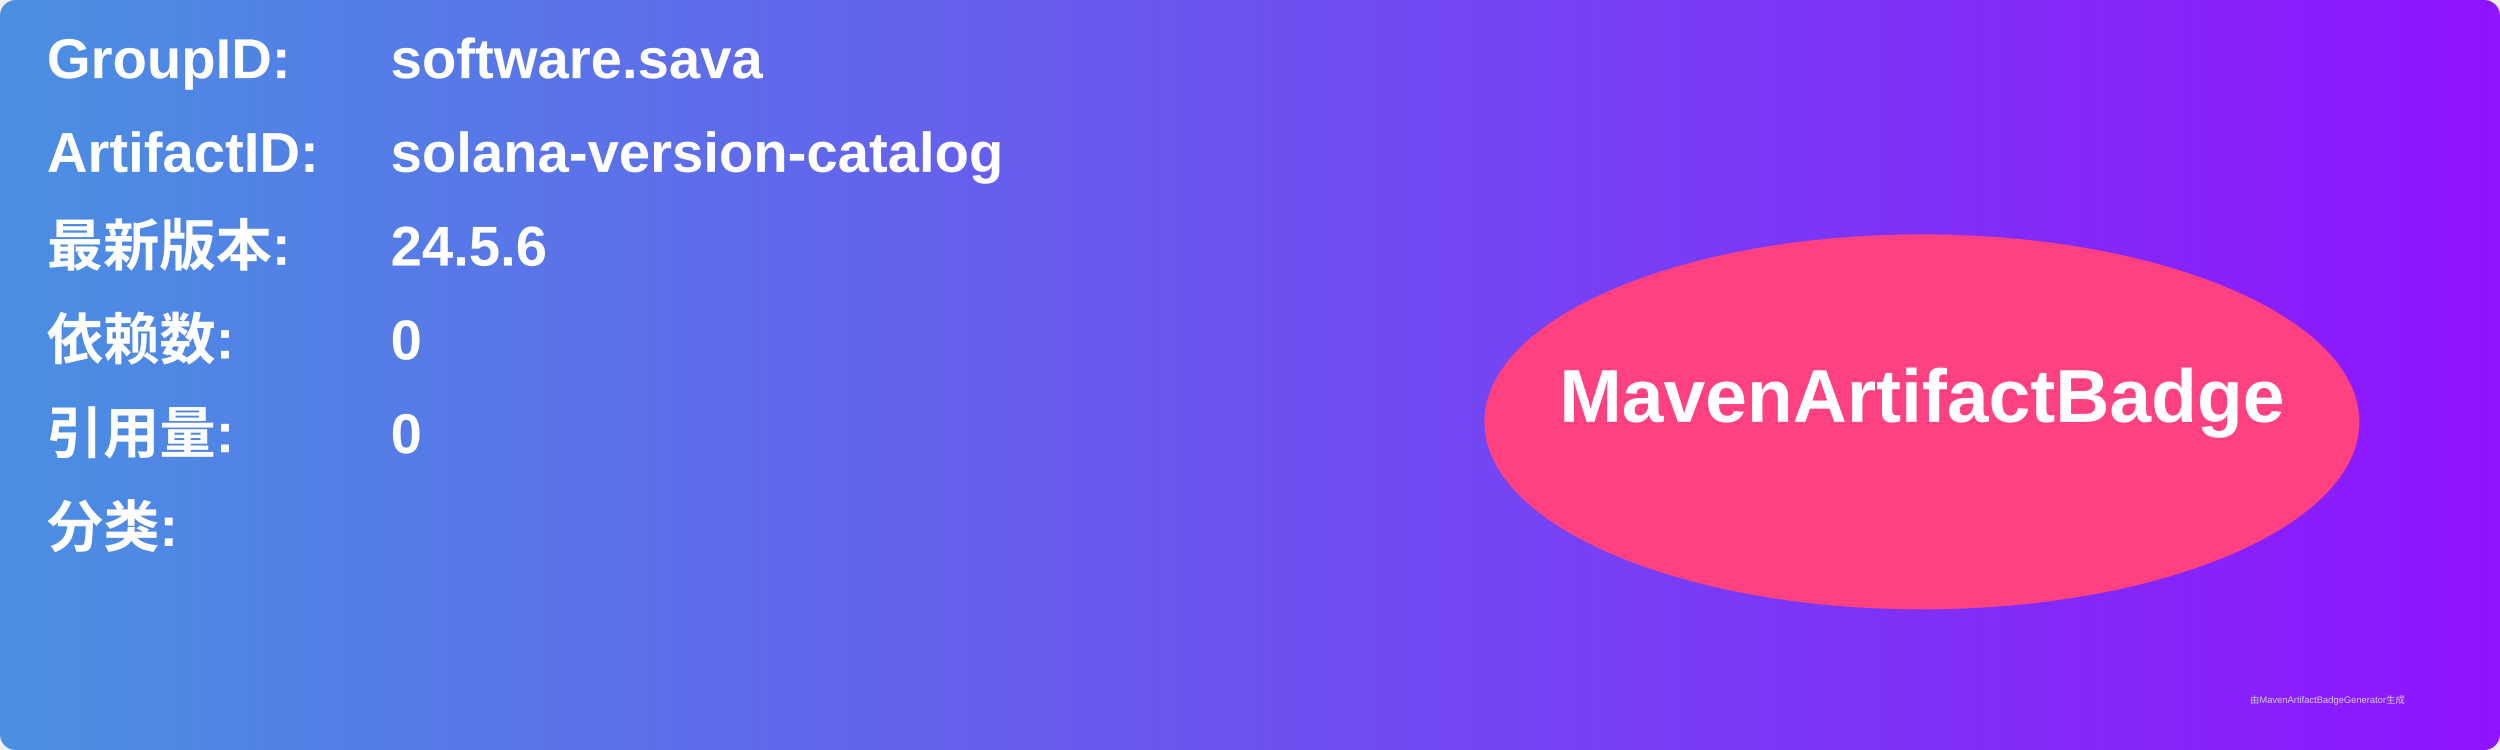
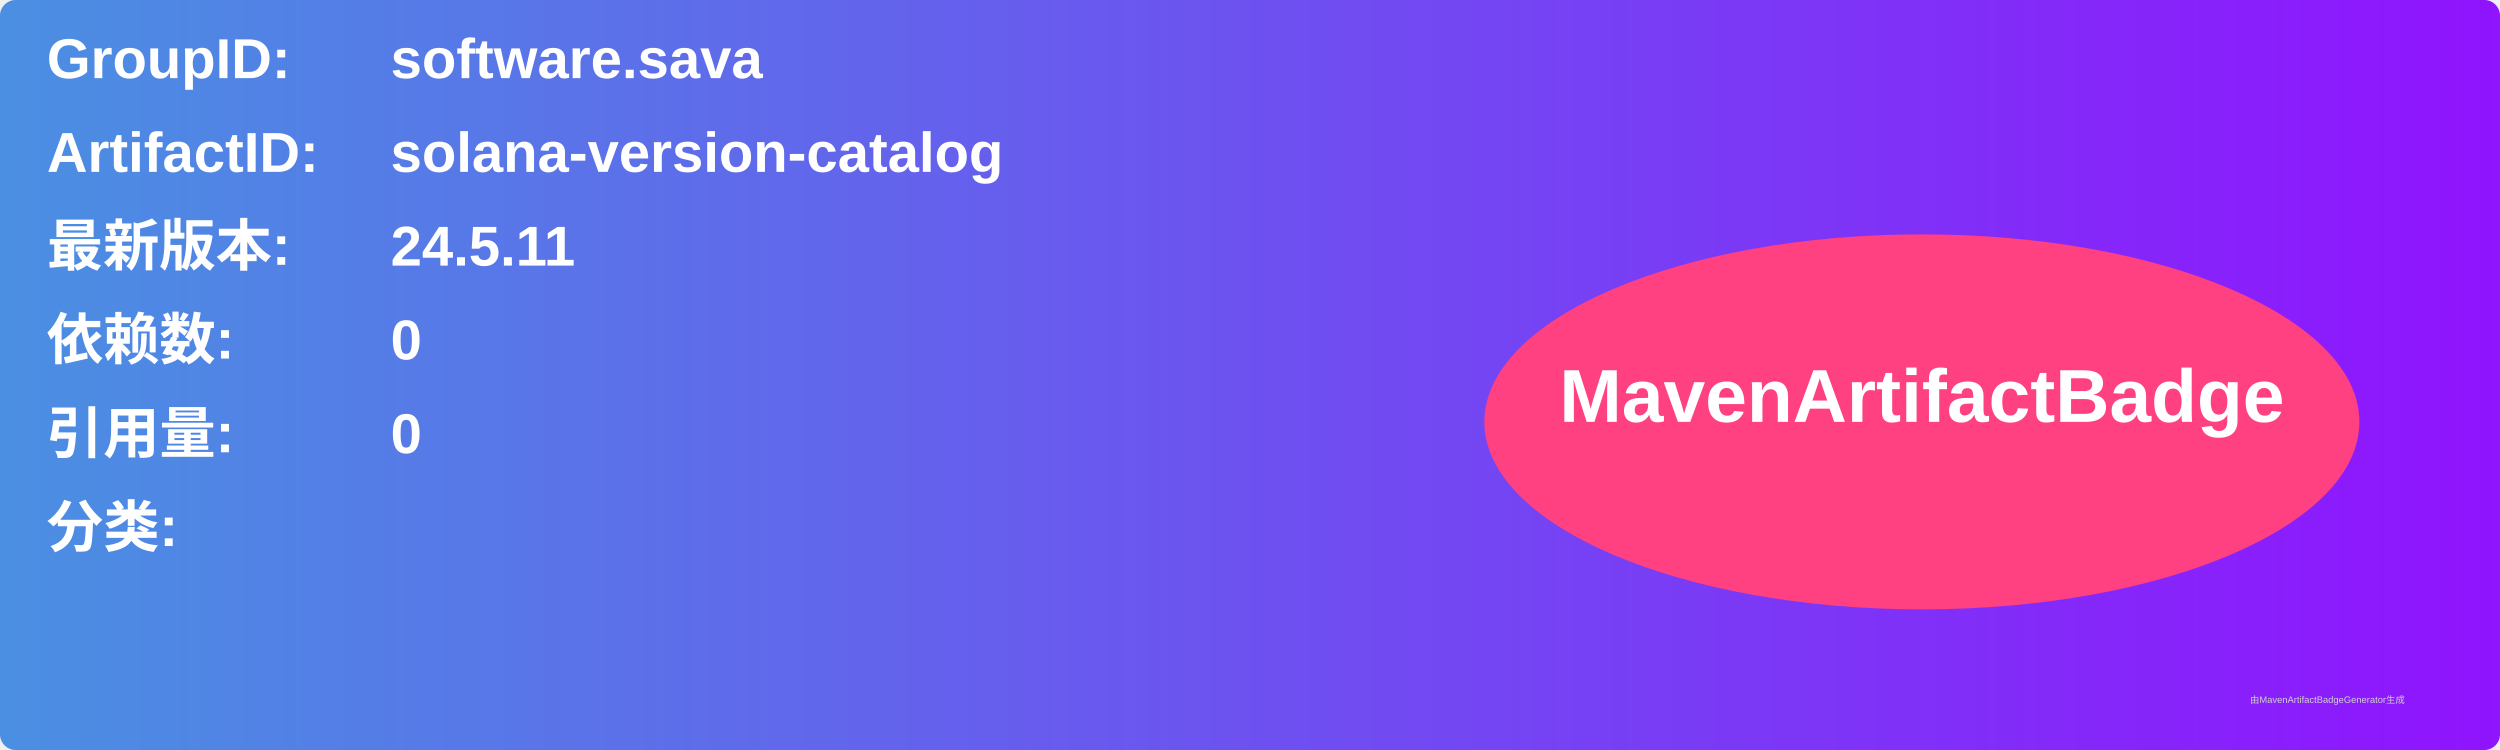
<svg xmlns="http://www.w3.org/2000/svg" width="800" height="240" viewBox="0 0 800 240">
  <linearGradient id="grad" x1="0%" y1="0%" x2="100%" y2="0%">
    <stop offset="0%" stop-color="#4a90e2" />
    <stop offset="100%" stop-color="#9013fe" />
  </linearGradient>
  <rect width="100%" height="100%" rx="5" ry="5" fill="url(#grad)" />
  <g transform="translate(15, 15)">
    <text x="0" y="10" font-family="Arial" font-size="18" fill="white" font-weight="bold" width="260">GroupID:</text>
    <text x="110" y="10" font-family="Arial" font-size="18" fill="white" font-weight="bold" width="460">software.sava</text>
    <text x="0" y="40" font-family="Arial" font-size="18" fill="white" font-weight="bold" width="260">ArtifactID:</text>
    <text x="110" y="40" font-family="Arial" font-size="18" fill="white" font-weight="bold" width="460">solana-version-catalog</text>
    <text x="0" y="70" font-family="Arial" font-size="18" fill="white" font-weight="bold">最新版本:</text>
    <text x="110" y="70" font-family="Arial" font-size="18" fill="white" font-weight="bold">
-       <tspan font-weight="bold">24.5.6</tspan>
+       <tspan font-weight="bold">24.5.11</tspan>
    </text>
    <text x="0" y="100" font-family="Arial" font-size="18" fill="white" font-weight="bold">依赖数: </text>
    <text x="110" y="100" font-family="Arial" font-size="18" fill="white">
      <tspan font-weight="bold">0</tspan>
    </text>
    <text x="0" y="130" font-family="Arial" font-size="18" fill="white" font-weight="bold">引用量: </text>
    <text x="110" y="130" font-family="Arial" font-size="18" fill="white">
      <tspan font-weight="bold">0</tspan>
    </text>
    <text x="0" y="160" font-family="Arial" font-size="18" fill="white" font-weight="bold">分类:</text>
    <text x="10" y="190" font-family="Arial" font-size="10" fill="white">
      <tspan font-weight="bold" />
    </text>
    <ellipse cx="600" cy="120" rx="140" ry="60" fill="#ff4081" />
    <text x="600" y="120" text-anchor="middle" font-family="Arial" font-size="24" fill="white" font-weight="bold">MavenArtifactBadge</text>
  </g>
  <text x="720" y="225" font-family="Arial" font-size="3" fill="#d0d0d0">由MavenArtifactBadgeGenerator生成</text>
</svg>
